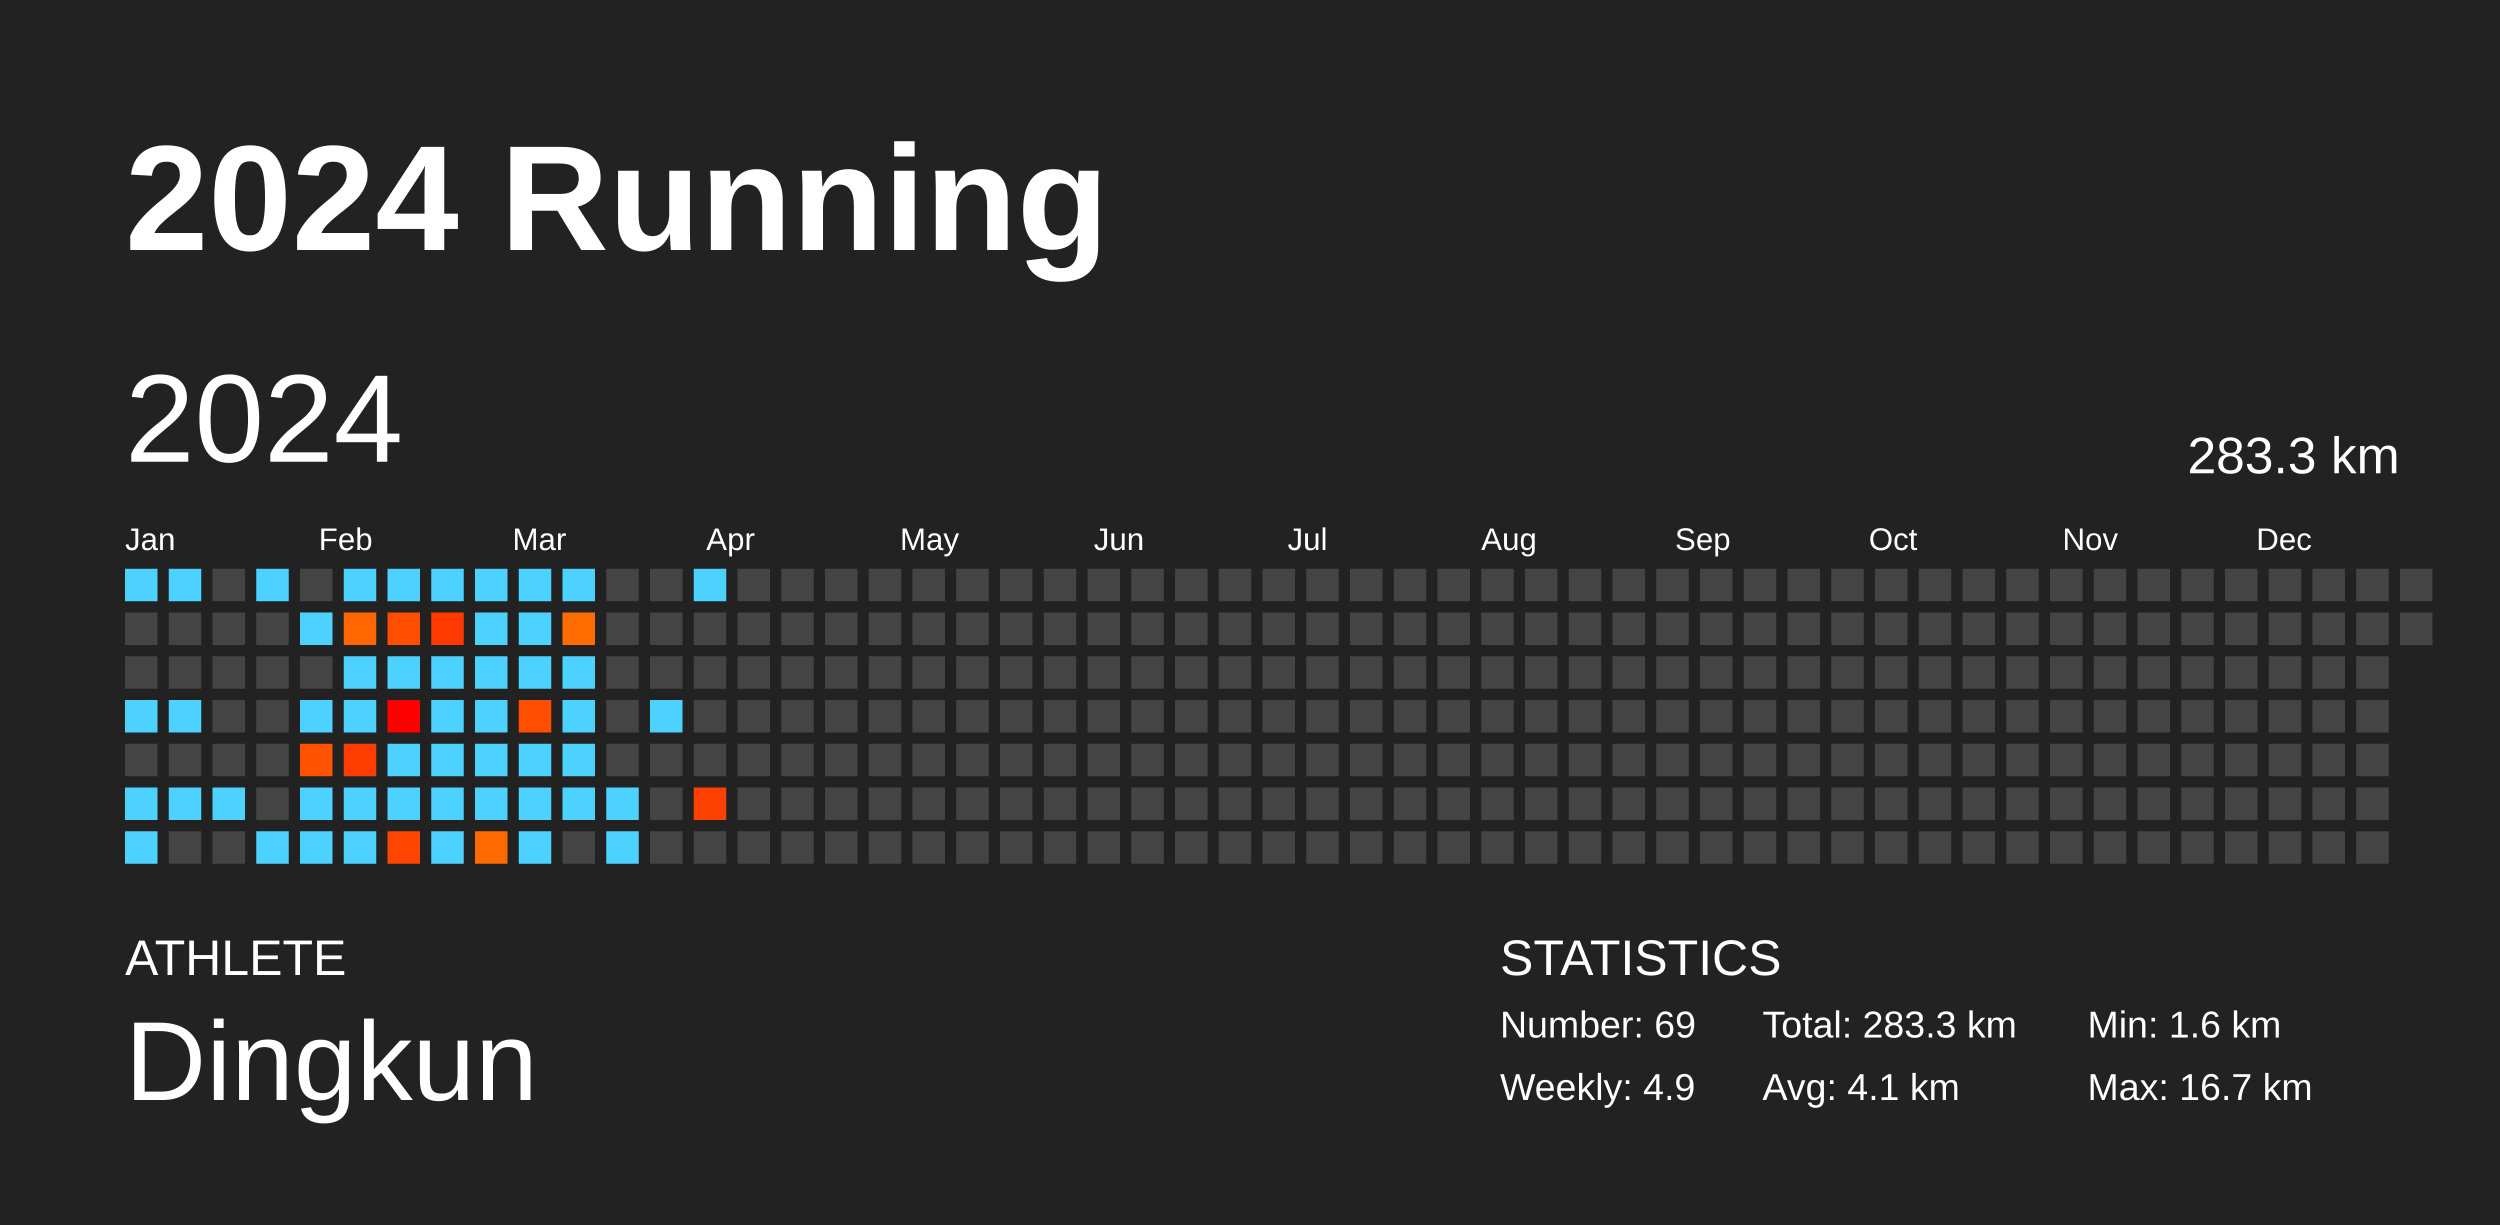
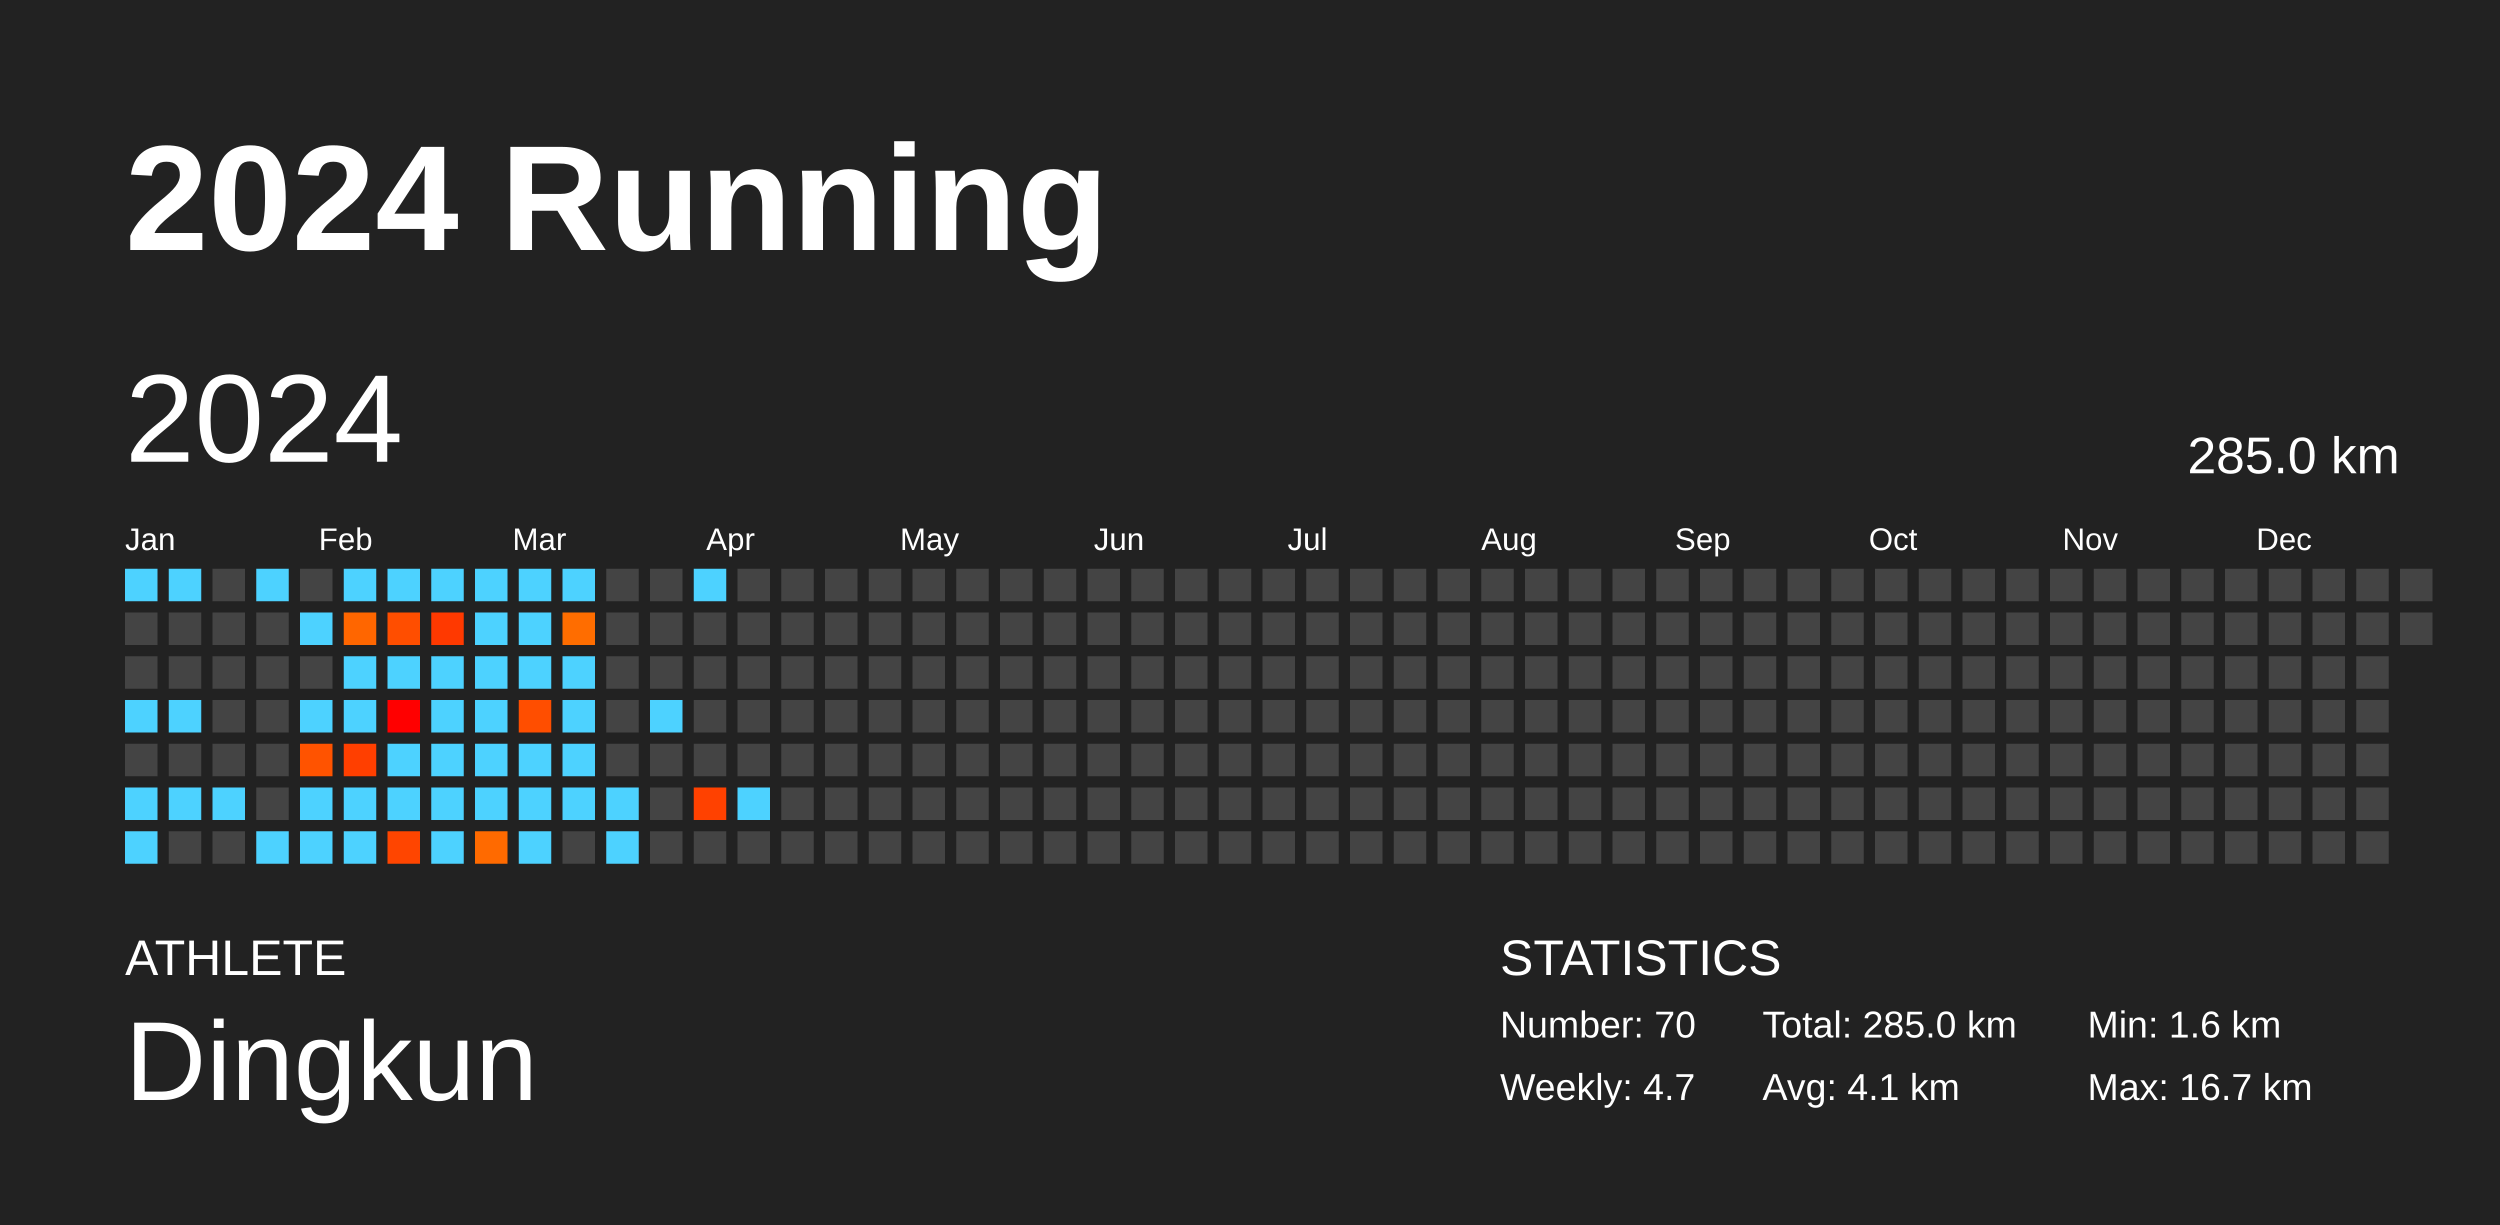
<svg xmlns="http://www.w3.org/2000/svg" baseProfile="full" height="98mm" version="1.1" viewBox="0,0,200,98" width="200mm">
  <defs />
  <rect fill="#222222" height="98" width="200" x="0" y="0" />
  <text fill="#FFFFFF" style="font-size:12px; font-family:Arial; font-weight:bold;" x="10" y="20">2024 Running</text>
  <text fill="#FFFFFF" style="font-size:4px; font-family:Arial" x="10" y="78">ATHLETE</text>
  <text fill="#FFFFFF" style="font-size:9px; font-family:Arial" x="10" y="88">Dingkun</text>
  <text fill="#FFFFFF" style="font-size:4px; font-family:Arial" x="120" y="78">STATISTICS</text>
-   <text fill="#FFFFFF" style="font-size:3px; font-family:Arial" x="120" y="83">Number: 69</text>
-   <text fill="#FFFFFF" style="font-size:3px; font-family:Arial" x="120" y="88">Weekly: 4.9</text>
-   <text fill="#FFFFFF" style="font-size:3px; font-family:Arial" x="141" y="83">Total: 283.3 km</text>
+   <text fill="#FFFFFF" style="font-size:3px; font-family:Arial" x="120" y="83">Number: 70</text>
+   <text fill="#FFFFFF" style="font-size:3px; font-family:Arial" x="120" y="88">Weekly: 4.7</text>
+   <text fill="#FFFFFF" style="font-size:3px; font-family:Arial" x="141" y="83">Total: 285.0 km</text>
  <text fill="#FFFFFF" style="font-size:3px; font-family:Arial" x="141" y="88">Avg: 4.1 km</text>
  <text fill="#FFFFFF" style="font-size:3px; font-family:Arial" x="167" y="83">Min: 1.6 km</text>
  <text fill="#FFFFFF" style="font-size:3px; font-family:Arial" x="167" y="88">Max: 16.7 km</text>
  <text dominant-baseline="hanging" fill="#FFFFFF" style="font-size:10.0px; font-family:Arial;" x="10" y="30">2024</text>
-   <text dominant-baseline="hanging" fill="#FFFFFF" style="font-size:4.125px; font-family:Arial;" x="175" y="35">283.3 km</text>
+   <text dominant-baseline="hanging" fill="#FFFFFF" style="font-size:4.125px; font-family:Arial;" x="175" y="35">285.0 km</text>
  <text fill="#FFFFFF" style="font-size:2.5px; font-family:Arial" x="10.0" y="44">Jan</text>
  <text fill="#FFFFFF" style="font-size:2.5px; font-family:Arial" x="25.5" y="44">Feb</text>
  <text fill="#FFFFFF" style="font-size:2.5px; font-family:Arial" x="41.0" y="44">Mar</text>
  <text fill="#FFFFFF" style="font-size:2.5px; font-family:Arial" x="56.5" y="44">Apr</text>
  <text fill="#FFFFFF" style="font-size:2.5px; font-family:Arial" x="72.0" y="44">May</text>
  <text fill="#FFFFFF" style="font-size:2.5px; font-family:Arial" x="87.5" y="44">Jun</text>
  <text fill="#FFFFFF" style="font-size:2.5px; font-family:Arial" x="103.0" y="44">Jul</text>
  <text fill="#FFFFFF" style="font-size:2.5px; font-family:Arial" x="118.5" y="44">Aug</text>
  <text fill="#FFFFFF" style="font-size:2.5px; font-family:Arial" x="134.0" y="44">Sep</text>
  <text fill="#FFFFFF" style="font-size:2.5px; font-family:Arial" x="149.5" y="44">Oct</text>
  <text fill="#FFFFFF" style="font-size:2.5px; font-family:Arial" x="165.0" y="44">Nov</text>
  <text fill="#FFFFFF" style="font-size:2.5px; font-family:Arial" x="180.5" y="44">Dec</text>
  <rect fill="#4dd2ff" height="2.6" width="2.6" x="10.0" y="45.5" />
  <rect fill="#444444" height="2.6" width="2.6" x="10.0" y="49.0" />
  <rect fill="#444444" height="2.6" width="2.6" x="10.0" y="52.5" />
  <rect fill="#4dd2ff" height="2.6" width="2.6" x="10.0" y="56.0" />
  <rect fill="#444444" height="2.6" width="2.6" x="10.0" y="59.5" />
  <rect fill="#4dd2ff" height="2.6" width="2.6" x="10.0" y="63.0" />
  <rect fill="#4dd2ff" height="2.6" width="2.6" x="10.0" y="66.5" />
  <rect fill="#4dd2ff" height="2.6" width="2.6" x="13.5" y="45.5" />
  <rect fill="#444444" height="2.6" width="2.6" x="13.5" y="49.0" />
  <rect fill="#444444" height="2.6" width="2.6" x="13.5" y="52.5" />
  <rect fill="#4dd2ff" height="2.6" width="2.6" x="13.5" y="56.0" />
  <rect fill="#444444" height="2.6" width="2.6" x="13.5" y="59.5" />
  <rect fill="#4dd2ff" height="2.6" width="2.6" x="13.5" y="63.0" />
  <rect fill="#444444" height="2.6" width="2.6" x="13.5" y="66.5" />
  <rect fill="#444444" height="2.6" width="2.6" x="17.0" y="45.5" />
  <rect fill="#444444" height="2.6" width="2.6" x="17.0" y="49.0" />
  <rect fill="#444444" height="2.6" width="2.6" x="17.0" y="52.5" />
  <rect fill="#444444" height="2.6" width="2.6" x="17.0" y="56.0" />
  <rect fill="#444444" height="2.6" width="2.6" x="17.0" y="59.5" />
  <rect fill="#4dd2ff" height="2.6" width="2.6" x="17.0" y="63.0" />
  <rect fill="#444444" height="2.6" width="2.6" x="17.0" y="66.5" />
  <rect fill="#4dd2ff" height="2.6" width="2.6" x="20.5" y="45.5" />
  <rect fill="#444444" height="2.6" width="2.6" x="20.5" y="49.0" />
  <rect fill="#444444" height="2.6" width="2.6" x="20.5" y="52.5" />
  <rect fill="#444444" height="2.6" width="2.6" x="20.5" y="56.0" />
  <rect fill="#444444" height="2.6" width="2.6" x="20.5" y="59.5" />
  <rect fill="#444444" height="2.6" width="2.6" x="20.5" y="63.0" />
  <rect fill="#4dd2ff" height="2.6" width="2.6" x="20.5" y="66.5" />
  <rect fill="#444444" height="2.6" width="2.6" x="24.0" y="45.5" />
  <rect fill="#4dd2ff" height="2.6" width="2.6" x="24.0" y="49.0" />
  <rect fill="#444444" height="2.6" width="2.6" x="24.0" y="52.5" />
  <rect fill="#4dd2ff" height="2.6" width="2.6" x="24.0" y="56.0" />
  <rect fill="#ff5300" height="2.6" width="2.6" x="24.0" y="59.5" />
  <rect fill="#4dd2ff" height="2.6" width="2.6" x="24.0" y="63.0" />
  <rect fill="#4dd2ff" height="2.6" width="2.6" x="24.0" y="66.5" />
  <rect fill="#4dd2ff" height="2.6" width="2.6" x="27.5" y="45.5" />
  <rect fill="#ff6600" height="2.6" width="2.6" x="27.5" y="49.0" />
  <rect fill="#4dd2ff" height="2.6" width="2.6" x="27.5" y="52.5" />
  <rect fill="#4dd2ff" height="2.6" width="2.6" x="27.5" y="56.0" />
  <rect fill="#ff3f00" height="2.6" width="2.6" x="27.5" y="59.5" />
  <rect fill="#4dd2ff" height="2.6" width="2.6" x="27.5" y="63.0" />
  <rect fill="#4dd2ff" height="2.6" width="2.6" x="27.5" y="66.5" />
  <rect fill="#4dd2ff" height="2.6" width="2.6" x="31.0" y="45.5" />
  <rect fill="#ff4e00" height="2.6" width="2.6" x="31.0" y="49.0" />
  <rect fill="#4dd2ff" height="2.6" width="2.6" x="31.0" y="52.5" />
  <rect fill="#ff0000" height="2.6" width="2.6" x="31.0" y="56.0" />
  <rect fill="#4dd2ff" height="2.6" width="2.6" x="31.0" y="59.5" />
  <rect fill="#4dd2ff" height="2.6" width="2.6" x="31.0" y="63.0" />
  <rect fill="#ff4500" height="2.6" width="2.6" x="31.0" y="66.5" />
  <rect fill="#4dd2ff" height="2.6" width="2.6" x="34.5" y="45.5" />
  <rect fill="#ff3900" height="2.6" width="2.6" x="34.5" y="49.0" />
  <rect fill="#4dd2ff" height="2.6" width="2.6" x="34.5" y="52.5" />
  <rect fill="#4dd2ff" height="2.6" width="2.6" x="34.5" y="56.0" />
  <rect fill="#4dd2ff" height="2.6" width="2.6" x="34.5" y="59.5" />
  <rect fill="#4dd2ff" height="2.6" width="2.6" x="34.5" y="63.0" />
  <rect fill="#4dd2ff" height="2.6" width="2.6" x="34.5" y="66.5" />
  <rect fill="#4dd2ff" height="2.6" width="2.6" x="38.0" y="45.5" />
  <rect fill="#4dd2ff" height="2.6" width="2.6" x="38.0" y="49.0" />
  <rect fill="#4dd2ff" height="2.6" width="2.6" x="38.0" y="52.5" />
  <rect fill="#4dd2ff" height="2.6" width="2.6" x="38.0" y="56.0" />
  <rect fill="#4dd2ff" height="2.6" width="2.6" x="38.0" y="59.5" />
  <rect fill="#4dd2ff" height="2.6" width="2.6" x="38.0" y="63.0" />
  <rect fill="#ff6a00" height="2.6" width="2.6" x="38.0" y="66.5" />
  <rect fill="#4dd2ff" height="2.6" width="2.6" x="41.5" y="45.5" />
  <rect fill="#4dd2ff" height="2.6" width="2.6" x="41.5" y="49.0" />
  <rect fill="#4dd2ff" height="2.6" width="2.6" x="41.5" y="52.5" />
  <rect fill="#ff4e00" height="2.6" width="2.6" x="41.5" y="56.0" />
  <rect fill="#4dd2ff" height="2.6" width="2.6" x="41.5" y="59.5" />
  <rect fill="#4dd2ff" height="2.6" width="2.6" x="41.5" y="63.0" />
  <rect fill="#4dd2ff" height="2.6" width="2.6" x="41.5" y="66.5" />
  <rect fill="#4dd2ff" height="2.6" width="2.6" x="45.0" y="45.5" />
  <rect fill="#ff6d00" height="2.6" width="2.6" x="45.0" y="49.0" />
  <rect fill="#4dd2ff" height="2.6" width="2.6" x="45.0" y="52.5" />
  <rect fill="#4dd2ff" height="2.6" width="2.6" x="45.0" y="56.0" />
  <rect fill="#4dd2ff" height="2.6" width="2.6" x="45.0" y="59.5" />
  <rect fill="#4dd2ff" height="2.6" width="2.6" x="45.0" y="63.0" />
  <rect fill="#444444" height="2.6" width="2.6" x="45.0" y="66.5" />
  <rect fill="#444444" height="2.6" width="2.6" x="48.5" y="45.5" />
  <rect fill="#444444" height="2.6" width="2.6" x="48.5" y="49.0" />
  <rect fill="#444444" height="2.6" width="2.6" x="48.5" y="52.5" />
  <rect fill="#444444" height="2.6" width="2.6" x="48.5" y="56.0" />
  <rect fill="#444444" height="2.6" width="2.6" x="48.5" y="59.5" />
  <rect fill="#4dd2ff" height="2.6" width="2.6" x="48.5" y="63.0" />
  <rect fill="#4dd2ff" height="2.6" width="2.6" x="48.5" y="66.5" />
  <rect fill="#444444" height="2.6" width="2.6" x="52.0" y="45.5" />
  <rect fill="#444444" height="2.6" width="2.6" x="52.0" y="49.0" />
  <rect fill="#444444" height="2.6" width="2.6" x="52.0" y="52.5" />
  <rect fill="#4dd2ff" height="2.6" width="2.6" x="52.0" y="56.0" />
  <rect fill="#444444" height="2.6" width="2.6" x="52.0" y="59.5" />
  <rect fill="#444444" height="2.6" width="2.6" x="52.0" y="63.0" />
  <rect fill="#444444" height="2.6" width="2.6" x="52.0" y="66.5" />
  <rect fill="#4dd2ff" height="2.6" width="2.6" x="55.5" y="45.5" />
  <rect fill="#444444" height="2.6" width="2.6" x="55.5" y="49.0" />
  <rect fill="#444444" height="2.6" width="2.6" x="55.5" y="52.5" />
  <rect fill="#444444" height="2.6" width="2.6" x="55.5" y="56.0" />
  <rect fill="#444444" height="2.6" width="2.6" x="55.5" y="59.5" />
  <rect fill="#ff4100" height="2.6" width="2.6" x="55.5" y="63.0" />
  <rect fill="#444444" height="2.6" width="2.6" x="55.5" y="66.5" />
  <rect fill="#444444" height="2.6" width="2.6" x="59.0" y="45.5" />
  <rect fill="#444444" height="2.6" width="2.6" x="59.0" y="49.0" />
  <rect fill="#444444" height="2.6" width="2.6" x="59.0" y="52.5" />
  <rect fill="#444444" height="2.6" width="2.6" x="59.0" y="56.0" />
  <rect fill="#444444" height="2.6" width="2.6" x="59.0" y="59.5" />
-   <rect fill="#444444" height="2.6" width="2.6" x="59.0" y="63.0" />
+   <rect fill="#4dd2ff" height="2.6" width="2.6" x="59.0" y="63.0" />
  <rect fill="#444444" height="2.6" width="2.6" x="59.0" y="66.5" />
  <rect fill="#444444" height="2.6" width="2.6" x="62.5" y="45.5" />
  <rect fill="#444444" height="2.6" width="2.6" x="62.5" y="49.0" />
  <rect fill="#444444" height="2.6" width="2.6" x="62.5" y="52.5" />
  <rect fill="#444444" height="2.6" width="2.6" x="62.5" y="56.0" />
  <rect fill="#444444" height="2.6" width="2.6" x="62.5" y="59.5" />
  <rect fill="#444444" height="2.6" width="2.6" x="62.5" y="63.0" />
  <rect fill="#444444" height="2.6" width="2.6" x="62.5" y="66.5" />
  <rect fill="#444444" height="2.6" width="2.6" x="66.0" y="45.5" />
  <rect fill="#444444" height="2.6" width="2.6" x="66.0" y="49.0" />
  <rect fill="#444444" height="2.6" width="2.6" x="66.0" y="52.5" />
  <rect fill="#444444" height="2.6" width="2.6" x="66.0" y="56.0" />
  <rect fill="#444444" height="2.6" width="2.6" x="66.0" y="59.5" />
  <rect fill="#444444" height="2.6" width="2.6" x="66.0" y="63.0" />
  <rect fill="#444444" height="2.6" width="2.6" x="66.0" y="66.5" />
  <rect fill="#444444" height="2.6" width="2.6" x="69.5" y="45.5" />
  <rect fill="#444444" height="2.6" width="2.6" x="69.5" y="49.0" />
  <rect fill="#444444" height="2.6" width="2.6" x="69.5" y="52.5" />
  <rect fill="#444444" height="2.6" width="2.6" x="69.5" y="56.0" />
  <rect fill="#444444" height="2.6" width="2.6" x="69.5" y="59.5" />
  <rect fill="#444444" height="2.6" width="2.6" x="69.5" y="63.0" />
  <rect fill="#444444" height="2.6" width="2.6" x="69.5" y="66.5" />
  <rect fill="#444444" height="2.6" width="2.6" x="73.0" y="45.5" />
  <rect fill="#444444" height="2.6" width="2.6" x="73.0" y="49.0" />
  <rect fill="#444444" height="2.6" width="2.6" x="73.0" y="52.5" />
  <rect fill="#444444" height="2.6" width="2.6" x="73.0" y="56.0" />
  <rect fill="#444444" height="2.6" width="2.6" x="73.0" y="59.5" />
  <rect fill="#444444" height="2.6" width="2.6" x="73.0" y="63.0" />
  <rect fill="#444444" height="2.6" width="2.6" x="73.0" y="66.5" />
  <rect fill="#444444" height="2.6" width="2.6" x="76.5" y="45.5" />
  <rect fill="#444444" height="2.6" width="2.6" x="76.5" y="49.0" />
  <rect fill="#444444" height="2.6" width="2.6" x="76.5" y="52.5" />
  <rect fill="#444444" height="2.6" width="2.6" x="76.5" y="56.0" />
  <rect fill="#444444" height="2.6" width="2.6" x="76.5" y="59.5" />
  <rect fill="#444444" height="2.6" width="2.6" x="76.5" y="63.0" />
  <rect fill="#444444" height="2.6" width="2.6" x="76.5" y="66.5" />
  <rect fill="#444444" height="2.6" width="2.6" x="80.0" y="45.5" />
  <rect fill="#444444" height="2.6" width="2.6" x="80.0" y="49.0" />
  <rect fill="#444444" height="2.6" width="2.6" x="80.0" y="52.5" />
  <rect fill="#444444" height="2.6" width="2.6" x="80.0" y="56.0" />
  <rect fill="#444444" height="2.6" width="2.6" x="80.0" y="59.5" />
  <rect fill="#444444" height="2.6" width="2.6" x="80.0" y="63.0" />
  <rect fill="#444444" height="2.6" width="2.6" x="80.0" y="66.5" />
  <rect fill="#444444" height="2.6" width="2.6" x="83.5" y="45.5" />
  <rect fill="#444444" height="2.6" width="2.6" x="83.5" y="49.0" />
  <rect fill="#444444" height="2.6" width="2.6" x="83.5" y="52.5" />
  <rect fill="#444444" height="2.6" width="2.6" x="83.5" y="56.0" />
  <rect fill="#444444" height="2.6" width="2.6" x="83.5" y="59.5" />
  <rect fill="#444444" height="2.6" width="2.6" x="83.5" y="63.0" />
  <rect fill="#444444" height="2.6" width="2.6" x="83.5" y="66.5" />
  <rect fill="#444444" height="2.6" width="2.6" x="87.0" y="45.5" />
  <rect fill="#444444" height="2.6" width="2.6" x="87.0" y="49.0" />
  <rect fill="#444444" height="2.6" width="2.6" x="87.0" y="52.5" />
  <rect fill="#444444" height="2.6" width="2.6" x="87.0" y="56.0" />
  <rect fill="#444444" height="2.6" width="2.6" x="87.0" y="59.5" />
  <rect fill="#444444" height="2.6" width="2.6" x="87.0" y="63.0" />
  <rect fill="#444444" height="2.6" width="2.6" x="87.0" y="66.5" />
  <rect fill="#444444" height="2.6" width="2.6" x="90.5" y="45.5" />
  <rect fill="#444444" height="2.6" width="2.6" x="90.5" y="49.0" />
  <rect fill="#444444" height="2.6" width="2.6" x="90.5" y="52.5" />
  <rect fill="#444444" height="2.6" width="2.6" x="90.5" y="56.0" />
  <rect fill="#444444" height="2.6" width="2.6" x="90.5" y="59.5" />
  <rect fill="#444444" height="2.6" width="2.6" x="90.5" y="63.0" />
  <rect fill="#444444" height="2.6" width="2.6" x="90.5" y="66.5" />
  <rect fill="#444444" height="2.6" width="2.6" x="94.0" y="45.5" />
  <rect fill="#444444" height="2.6" width="2.6" x="94.0" y="49.0" />
  <rect fill="#444444" height="2.6" width="2.6" x="94.0" y="52.5" />
  <rect fill="#444444" height="2.6" width="2.6" x="94.0" y="56.0" />
  <rect fill="#444444" height="2.6" width="2.6" x="94.0" y="59.5" />
  <rect fill="#444444" height="2.6" width="2.6" x="94.0" y="63.0" />
  <rect fill="#444444" height="2.6" width="2.6" x="94.0" y="66.5" />
  <rect fill="#444444" height="2.6" width="2.6" x="97.5" y="45.5" />
  <rect fill="#444444" height="2.6" width="2.6" x="97.5" y="49.0" />
  <rect fill="#444444" height="2.6" width="2.6" x="97.5" y="52.5" />
  <rect fill="#444444" height="2.6" width="2.6" x="97.5" y="56.0" />
  <rect fill="#444444" height="2.6" width="2.6" x="97.5" y="59.5" />
  <rect fill="#444444" height="2.6" width="2.6" x="97.5" y="63.0" />
  <rect fill="#444444" height="2.6" width="2.6" x="97.5" y="66.5" />
  <rect fill="#444444" height="2.6" width="2.6" x="101.0" y="45.5" />
  <rect fill="#444444" height="2.6" width="2.6" x="101.0" y="49.0" />
  <rect fill="#444444" height="2.6" width="2.6" x="101.0" y="52.5" />
  <rect fill="#444444" height="2.6" width="2.6" x="101.0" y="56.0" />
  <rect fill="#444444" height="2.6" width="2.6" x="101.0" y="59.5" />
  <rect fill="#444444" height="2.6" width="2.6" x="101.0" y="63.0" />
  <rect fill="#444444" height="2.6" width="2.6" x="101.0" y="66.5" />
  <rect fill="#444444" height="2.6" width="2.6" x="104.5" y="45.5" />
  <rect fill="#444444" height="2.6" width="2.6" x="104.5" y="49.0" />
  <rect fill="#444444" height="2.6" width="2.6" x="104.5" y="52.5" />
  <rect fill="#444444" height="2.6" width="2.6" x="104.5" y="56.0" />
  <rect fill="#444444" height="2.6" width="2.6" x="104.5" y="59.5" />
  <rect fill="#444444" height="2.6" width="2.6" x="104.5" y="63.0" />
  <rect fill="#444444" height="2.6" width="2.6" x="104.5" y="66.5" />
  <rect fill="#444444" height="2.6" width="2.6" x="108.0" y="45.5" />
  <rect fill="#444444" height="2.6" width="2.6" x="108.0" y="49.0" />
  <rect fill="#444444" height="2.6" width="2.6" x="108.0" y="52.5" />
  <rect fill="#444444" height="2.6" width="2.6" x="108.0" y="56.0" />
  <rect fill="#444444" height="2.6" width="2.6" x="108.0" y="59.5" />
  <rect fill="#444444" height="2.6" width="2.6" x="108.0" y="63.0" />
  <rect fill="#444444" height="2.6" width="2.6" x="108.0" y="66.5" />
  <rect fill="#444444" height="2.6" width="2.6" x="111.5" y="45.5" />
  <rect fill="#444444" height="2.6" width="2.6" x="111.5" y="49.0" />
  <rect fill="#444444" height="2.6" width="2.6" x="111.5" y="52.5" />
  <rect fill="#444444" height="2.6" width="2.6" x="111.5" y="56.0" />
  <rect fill="#444444" height="2.6" width="2.6" x="111.5" y="59.5" />
  <rect fill="#444444" height="2.6" width="2.6" x="111.5" y="63.0" />
  <rect fill="#444444" height="2.6" width="2.6" x="111.5" y="66.5" />
  <rect fill="#444444" height="2.6" width="2.6" x="115.0" y="45.5" />
  <rect fill="#444444" height="2.6" width="2.6" x="115.0" y="49.0" />
  <rect fill="#444444" height="2.6" width="2.6" x="115.0" y="52.5" />
  <rect fill="#444444" height="2.6" width="2.6" x="115.0" y="56.0" />
  <rect fill="#444444" height="2.6" width="2.6" x="115.0" y="59.5" />
  <rect fill="#444444" height="2.6" width="2.6" x="115.0" y="63.0" />
  <rect fill="#444444" height="2.6" width="2.6" x="115.0" y="66.5" />
  <rect fill="#444444" height="2.6" width="2.6" x="118.5" y="45.5" />
  <rect fill="#444444" height="2.6" width="2.6" x="118.5" y="49.0" />
  <rect fill="#444444" height="2.6" width="2.6" x="118.5" y="52.5" />
  <rect fill="#444444" height="2.6" width="2.6" x="118.5" y="56.0" />
  <rect fill="#444444" height="2.6" width="2.6" x="118.5" y="59.5" />
  <rect fill="#444444" height="2.6" width="2.6" x="118.5" y="63.0" />
  <rect fill="#444444" height="2.6" width="2.6" x="118.5" y="66.5" />
  <rect fill="#444444" height="2.6" width="2.6" x="122.0" y="45.5" />
  <rect fill="#444444" height="2.6" width="2.6" x="122.0" y="49.0" />
  <rect fill="#444444" height="2.6" width="2.6" x="122.0" y="52.5" />
  <rect fill="#444444" height="2.6" width="2.6" x="122.0" y="56.0" />
  <rect fill="#444444" height="2.6" width="2.6" x="122.0" y="59.5" />
  <rect fill="#444444" height="2.6" width="2.6" x="122.0" y="63.0" />
  <rect fill="#444444" height="2.6" width="2.6" x="122.0" y="66.5" />
  <rect fill="#444444" height="2.6" width="2.6" x="125.5" y="45.5" />
  <rect fill="#444444" height="2.6" width="2.6" x="125.5" y="49.0" />
  <rect fill="#444444" height="2.6" width="2.6" x="125.5" y="52.5" />
  <rect fill="#444444" height="2.6" width="2.6" x="125.5" y="56.0" />
  <rect fill="#444444" height="2.6" width="2.6" x="125.5" y="59.5" />
  <rect fill="#444444" height="2.6" width="2.6" x="125.5" y="63.0" />
  <rect fill="#444444" height="2.6" width="2.6" x="125.5" y="66.5" />
  <rect fill="#444444" height="2.6" width="2.6" x="129.0" y="45.5" />
  <rect fill="#444444" height="2.6" width="2.6" x="129.0" y="49.0" />
  <rect fill="#444444" height="2.6" width="2.6" x="129.0" y="52.5" />
  <rect fill="#444444" height="2.6" width="2.6" x="129.0" y="56.0" />
  <rect fill="#444444" height="2.6" width="2.6" x="129.0" y="59.5" />
  <rect fill="#444444" height="2.6" width="2.6" x="129.0" y="63.0" />
  <rect fill="#444444" height="2.6" width="2.6" x="129.0" y="66.5" />
  <rect fill="#444444" height="2.6" width="2.6" x="132.5" y="45.5" />
  <rect fill="#444444" height="2.6" width="2.6" x="132.5" y="49.0" />
  <rect fill="#444444" height="2.6" width="2.6" x="132.5" y="52.5" />
  <rect fill="#444444" height="2.6" width="2.6" x="132.5" y="56.0" />
  <rect fill="#444444" height="2.6" width="2.6" x="132.5" y="59.5" />
  <rect fill="#444444" height="2.6" width="2.6" x="132.5" y="63.0" />
  <rect fill="#444444" height="2.6" width="2.6" x="132.5" y="66.5" />
  <rect fill="#444444" height="2.6" width="2.6" x="136.0" y="45.5" />
  <rect fill="#444444" height="2.6" width="2.6" x="136.0" y="49.0" />
  <rect fill="#444444" height="2.6" width="2.6" x="136.0" y="52.5" />
  <rect fill="#444444" height="2.6" width="2.6" x="136.0" y="56.0" />
  <rect fill="#444444" height="2.6" width="2.6" x="136.0" y="59.5" />
  <rect fill="#444444" height="2.6" width="2.6" x="136.0" y="63.0" />
  <rect fill="#444444" height="2.6" width="2.6" x="136.0" y="66.5" />
  <rect fill="#444444" height="2.6" width="2.6" x="139.5" y="45.5" />
  <rect fill="#444444" height="2.6" width="2.6" x="139.5" y="49.0" />
  <rect fill="#444444" height="2.6" width="2.6" x="139.5" y="52.5" />
  <rect fill="#444444" height="2.6" width="2.6" x="139.5" y="56.0" />
  <rect fill="#444444" height="2.6" width="2.6" x="139.5" y="59.5" />
  <rect fill="#444444" height="2.6" width="2.6" x="139.5" y="63.0" />
  <rect fill="#444444" height="2.6" width="2.6" x="139.5" y="66.5" />
  <rect fill="#444444" height="2.6" width="2.6" x="143.0" y="45.5" />
  <rect fill="#444444" height="2.6" width="2.6" x="143.0" y="49.0" />
  <rect fill="#444444" height="2.6" width="2.6" x="143.0" y="52.5" />
  <rect fill="#444444" height="2.6" width="2.6" x="143.0" y="56.0" />
  <rect fill="#444444" height="2.6" width="2.6" x="143.0" y="59.5" />
  <rect fill="#444444" height="2.6" width="2.6" x="143.0" y="63.0" />
  <rect fill="#444444" height="2.6" width="2.6" x="143.0" y="66.5" />
  <rect fill="#444444" height="2.6" width="2.6" x="146.5" y="45.5" />
  <rect fill="#444444" height="2.6" width="2.6" x="146.5" y="49.0" />
  <rect fill="#444444" height="2.6" width="2.6" x="146.5" y="52.5" />
  <rect fill="#444444" height="2.6" width="2.6" x="146.5" y="56.0" />
  <rect fill="#444444" height="2.6" width="2.6" x="146.5" y="59.5" />
  <rect fill="#444444" height="2.6" width="2.6" x="146.5" y="63.0" />
  <rect fill="#444444" height="2.6" width="2.6" x="146.5" y="66.5" />
  <rect fill="#444444" height="2.6" width="2.6" x="150.0" y="45.5" />
  <rect fill="#444444" height="2.6" width="2.6" x="150.0" y="49.0" />
  <rect fill="#444444" height="2.6" width="2.6" x="150.0" y="52.5" />
  <rect fill="#444444" height="2.6" width="2.6" x="150.0" y="56.0" />
  <rect fill="#444444" height="2.6" width="2.6" x="150.0" y="59.5" />
  <rect fill="#444444" height="2.6" width="2.6" x="150.0" y="63.0" />
  <rect fill="#444444" height="2.6" width="2.6" x="150.0" y="66.5" />
  <rect fill="#444444" height="2.6" width="2.6" x="153.5" y="45.5" />
  <rect fill="#444444" height="2.6" width="2.6" x="153.5" y="49.0" />
  <rect fill="#444444" height="2.6" width="2.6" x="153.5" y="52.5" />
  <rect fill="#444444" height="2.6" width="2.6" x="153.5" y="56.0" />
  <rect fill="#444444" height="2.6" width="2.6" x="153.5" y="59.5" />
  <rect fill="#444444" height="2.6" width="2.6" x="153.5" y="63.0" />
  <rect fill="#444444" height="2.6" width="2.6" x="153.5" y="66.5" />
  <rect fill="#444444" height="2.6" width="2.6" x="157.0" y="45.5" />
  <rect fill="#444444" height="2.6" width="2.6" x="157.0" y="49.0" />
  <rect fill="#444444" height="2.6" width="2.6" x="157.0" y="52.5" />
  <rect fill="#444444" height="2.6" width="2.6" x="157.0" y="56.0" />
  <rect fill="#444444" height="2.6" width="2.6" x="157.0" y="59.5" />
  <rect fill="#444444" height="2.6" width="2.6" x="157.0" y="63.0" />
  <rect fill="#444444" height="2.6" width="2.6" x="157.0" y="66.5" />
  <rect fill="#444444" height="2.6" width="2.6" x="160.5" y="45.5" />
  <rect fill="#444444" height="2.6" width="2.6" x="160.5" y="49.0" />
  <rect fill="#444444" height="2.6" width="2.6" x="160.5" y="52.5" />
  <rect fill="#444444" height="2.6" width="2.6" x="160.5" y="56.0" />
  <rect fill="#444444" height="2.6" width="2.6" x="160.5" y="59.5" />
  <rect fill="#444444" height="2.6" width="2.6" x="160.5" y="63.0" />
  <rect fill="#444444" height="2.6" width="2.6" x="160.5" y="66.5" />
  <rect fill="#444444" height="2.6" width="2.6" x="164.0" y="45.5" />
  <rect fill="#444444" height="2.6" width="2.6" x="164.0" y="49.0" />
  <rect fill="#444444" height="2.6" width="2.6" x="164.0" y="52.5" />
  <rect fill="#444444" height="2.6" width="2.6" x="164.0" y="56.0" />
  <rect fill="#444444" height="2.6" width="2.6" x="164.0" y="59.5" />
  <rect fill="#444444" height="2.6" width="2.6" x="164.0" y="63.0" />
  <rect fill="#444444" height="2.6" width="2.6" x="164.0" y="66.5" />
  <rect fill="#444444" height="2.6" width="2.6" x="167.5" y="45.5" />
  <rect fill="#444444" height="2.6" width="2.6" x="167.5" y="49.0" />
  <rect fill="#444444" height="2.6" width="2.6" x="167.5" y="52.5" />
  <rect fill="#444444" height="2.6" width="2.6" x="167.5" y="56.0" />
  <rect fill="#444444" height="2.6" width="2.6" x="167.5" y="59.5" />
  <rect fill="#444444" height="2.6" width="2.6" x="167.5" y="63.0" />
  <rect fill="#444444" height="2.6" width="2.6" x="167.5" y="66.5" />
  <rect fill="#444444" height="2.6" width="2.6" x="171.0" y="45.5" />
  <rect fill="#444444" height="2.6" width="2.6" x="171.0" y="49.0" />
  <rect fill="#444444" height="2.6" width="2.6" x="171.0" y="52.5" />
  <rect fill="#444444" height="2.6" width="2.6" x="171.0" y="56.0" />
  <rect fill="#444444" height="2.6" width="2.6" x="171.0" y="59.5" />
  <rect fill="#444444" height="2.6" width="2.6" x="171.0" y="63.0" />
  <rect fill="#444444" height="2.6" width="2.6" x="171.0" y="66.5" />
  <rect fill="#444444" height="2.6" width="2.6" x="174.5" y="45.5" />
  <rect fill="#444444" height="2.6" width="2.6" x="174.5" y="49.0" />
  <rect fill="#444444" height="2.6" width="2.6" x="174.5" y="52.5" />
  <rect fill="#444444" height="2.6" width="2.6" x="174.5" y="56.0" />
  <rect fill="#444444" height="2.6" width="2.6" x="174.5" y="59.5" />
  <rect fill="#444444" height="2.6" width="2.6" x="174.5" y="63.0" />
  <rect fill="#444444" height="2.6" width="2.6" x="174.5" y="66.5" />
  <rect fill="#444444" height="2.6" width="2.6" x="178.0" y="45.5" />
  <rect fill="#444444" height="2.6" width="2.6" x="178.0" y="49.0" />
  <rect fill="#444444" height="2.6" width="2.6" x="178.0" y="52.5" />
  <rect fill="#444444" height="2.6" width="2.6" x="178.0" y="56.0" />
  <rect fill="#444444" height="2.6" width="2.6" x="178.0" y="59.5" />
  <rect fill="#444444" height="2.6" width="2.6" x="178.0" y="63.0" />
  <rect fill="#444444" height="2.6" width="2.6" x="178.0" y="66.5" />
  <rect fill="#444444" height="2.6" width="2.6" x="181.5" y="45.5" />
  <rect fill="#444444" height="2.6" width="2.6" x="181.5" y="49.0" />
  <rect fill="#444444" height="2.6" width="2.6" x="181.5" y="52.5" />
  <rect fill="#444444" height="2.6" width="2.6" x="181.5" y="56.0" />
  <rect fill="#444444" height="2.6" width="2.6" x="181.5" y="59.5" />
  <rect fill="#444444" height="2.6" width="2.6" x="181.5" y="63.0" />
  <rect fill="#444444" height="2.6" width="2.6" x="181.5" y="66.5" />
  <rect fill="#444444" height="2.6" width="2.6" x="185.0" y="45.5" />
  <rect fill="#444444" height="2.6" width="2.6" x="185.0" y="49.0" />
  <rect fill="#444444" height="2.6" width="2.6" x="185.0" y="52.5" />
  <rect fill="#444444" height="2.6" width="2.6" x="185.0" y="56.0" />
  <rect fill="#444444" height="2.6" width="2.6" x="185.0" y="59.5" />
  <rect fill="#444444" height="2.6" width="2.6" x="185.0" y="63.0" />
  <rect fill="#444444" height="2.6" width="2.6" x="185.0" y="66.5" />
  <rect fill="#444444" height="2.6" width="2.6" x="188.5" y="45.5" />
  <rect fill="#444444" height="2.6" width="2.6" x="188.5" y="49.0" />
  <rect fill="#444444" height="2.6" width="2.6" x="188.5" y="52.5" />
  <rect fill="#444444" height="2.6" width="2.6" x="188.5" y="56.0" />
  <rect fill="#444444" height="2.6" width="2.6" x="188.5" y="59.5" />
  <rect fill="#444444" height="2.6" width="2.6" x="188.5" y="63.0" />
  <rect fill="#444444" height="2.6" width="2.6" x="188.5" y="66.5" />
  <rect fill="#444444" height="2.6" width="2.6" x="192.0" y="45.5" />
  <rect fill="#444444" height="2.6" width="2.6" x="192.0" y="49.0" />
</svg>
